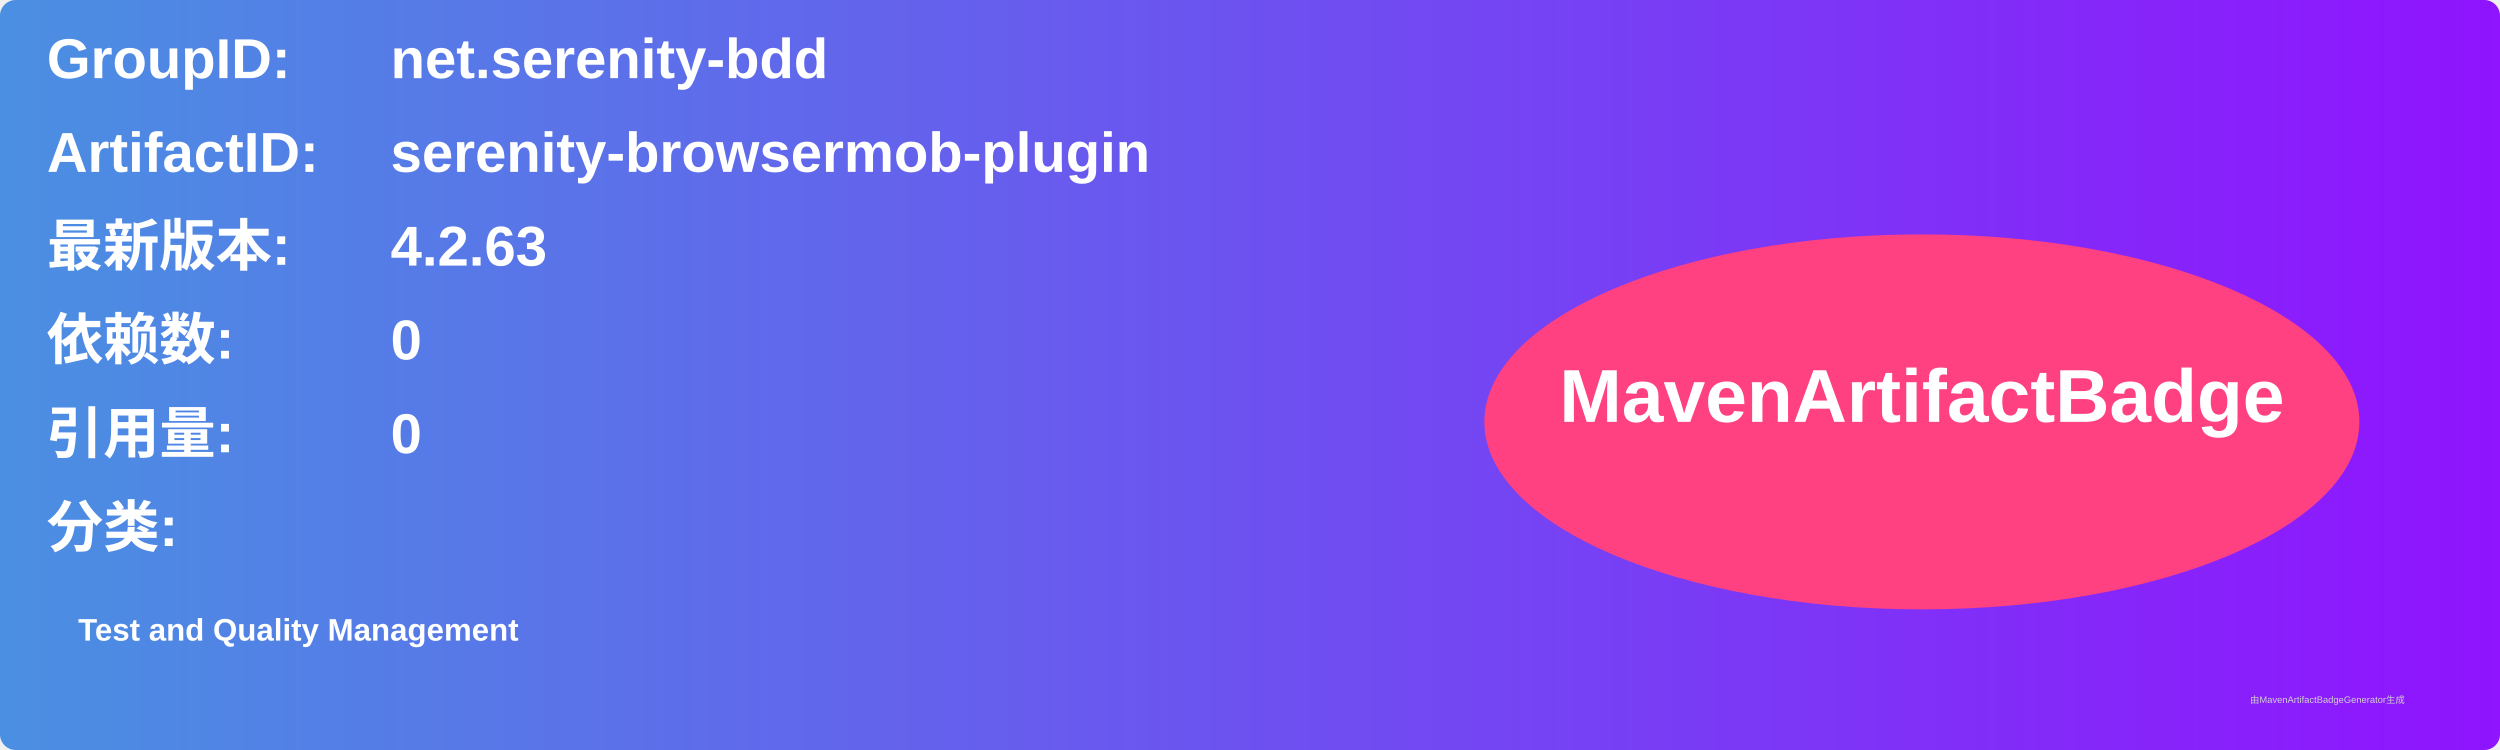
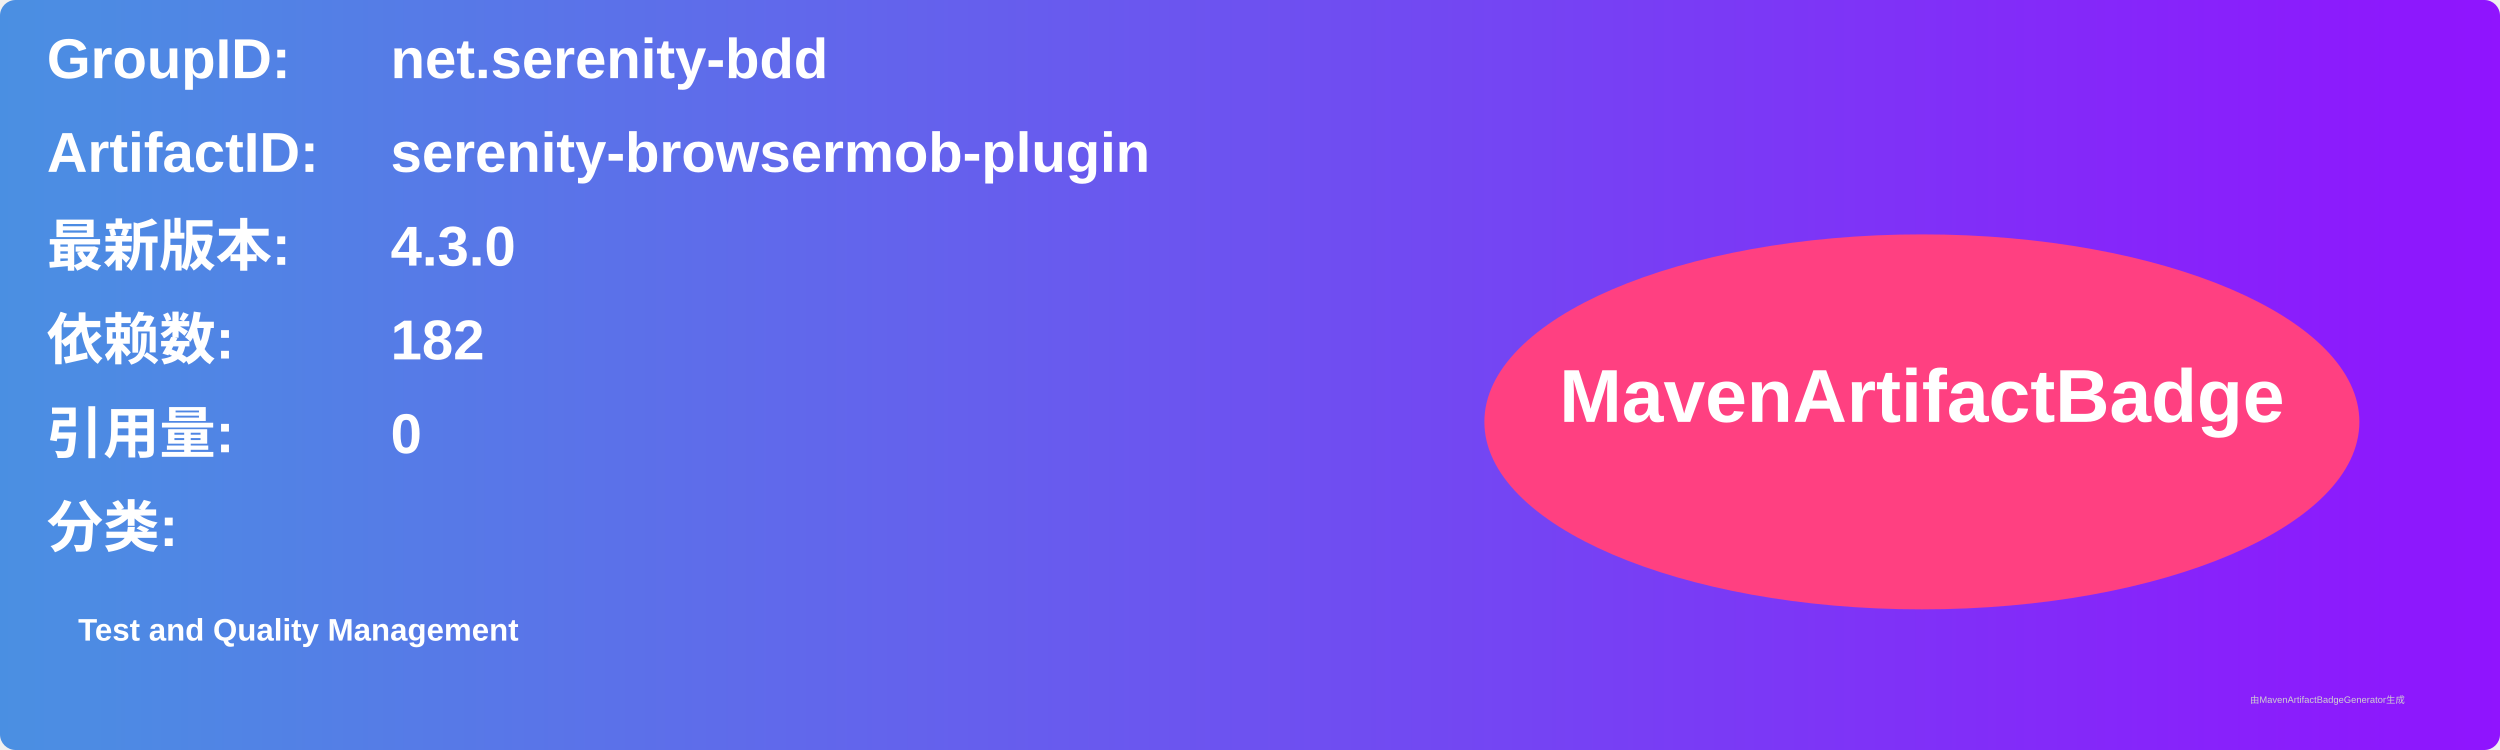
<svg xmlns="http://www.w3.org/2000/svg" width="800" height="240" viewBox="0 0 800 240">
  <linearGradient id="grad" x1="0%" y1="0%" x2="100%" y2="0%">
    <stop offset="0%" stop-color="#4a90e2" />
    <stop offset="100%" stop-color="#9013fe" />
  </linearGradient>
  <rect width="100%" height="100%" rx="5" ry="5" fill="url(#grad)" />
  <g transform="translate(15, 15)">
    <text x="0" y="10" font-family="Arial" font-size="18" fill="white" font-weight="bold" width="260">GroupID:</text>
    <text x="110" y="10" font-family="Arial" font-size="18" fill="white" font-weight="bold" width="460">net.serenity-bdd</text>
    <text x="0" y="40" font-family="Arial" font-size="18" fill="white" font-weight="bold" width="260">ArtifactID:</text>
    <text x="110" y="40" font-family="Arial" font-size="18" fill="white" font-weight="bold" width="460">serenity-browsermob-plugin</text>
    <text x="0" y="70" font-family="Arial" font-size="18" fill="white" font-weight="bold">最新版本:</text>
    <text x="110" y="70" font-family="Arial" font-size="18" fill="white" font-weight="bold">
-       <tspan font-weight="bold">4.2.63</tspan>
+       <tspan font-weight="bold">4.3.0</tspan>
    </text>
    <text x="0" y="100" font-family="Arial" font-size="18" fill="white" font-weight="bold">依赖数: </text>
    <text x="110" y="100" font-family="Arial" font-size="18" fill="white">
-       <tspan font-weight="bold">0</tspan>
+       <tspan font-weight="bold">182</tspan>
    </text>
    <text x="0" y="130" font-family="Arial" font-size="18" fill="white" font-weight="bold">引用量: </text>
    <text x="110" y="130" font-family="Arial" font-size="18" fill="white">
      <tspan font-weight="bold">0</tspan>
    </text>
    <text x="0" y="160" font-family="Arial" font-size="18" fill="white" font-weight="bold">分类:</text>
    <text x="10" y="190" font-family="Arial" font-size="10" fill="white">
      <tspan font-weight="bold">Test and Quality Management</tspan>
    </text>
    <ellipse cx="600" cy="120" rx="140" ry="60" fill="#ff4081" />
    <text x="600" y="120" text-anchor="middle" font-family="Arial" font-size="24" fill="white" font-weight="bold">MavenArtifactBadge</text>
  </g>
  <text x="720" y="225" font-family="Arial" font-size="3" fill="#d0d0d0">由MavenArtifactBadgeGenerator生成</text>
</svg>
